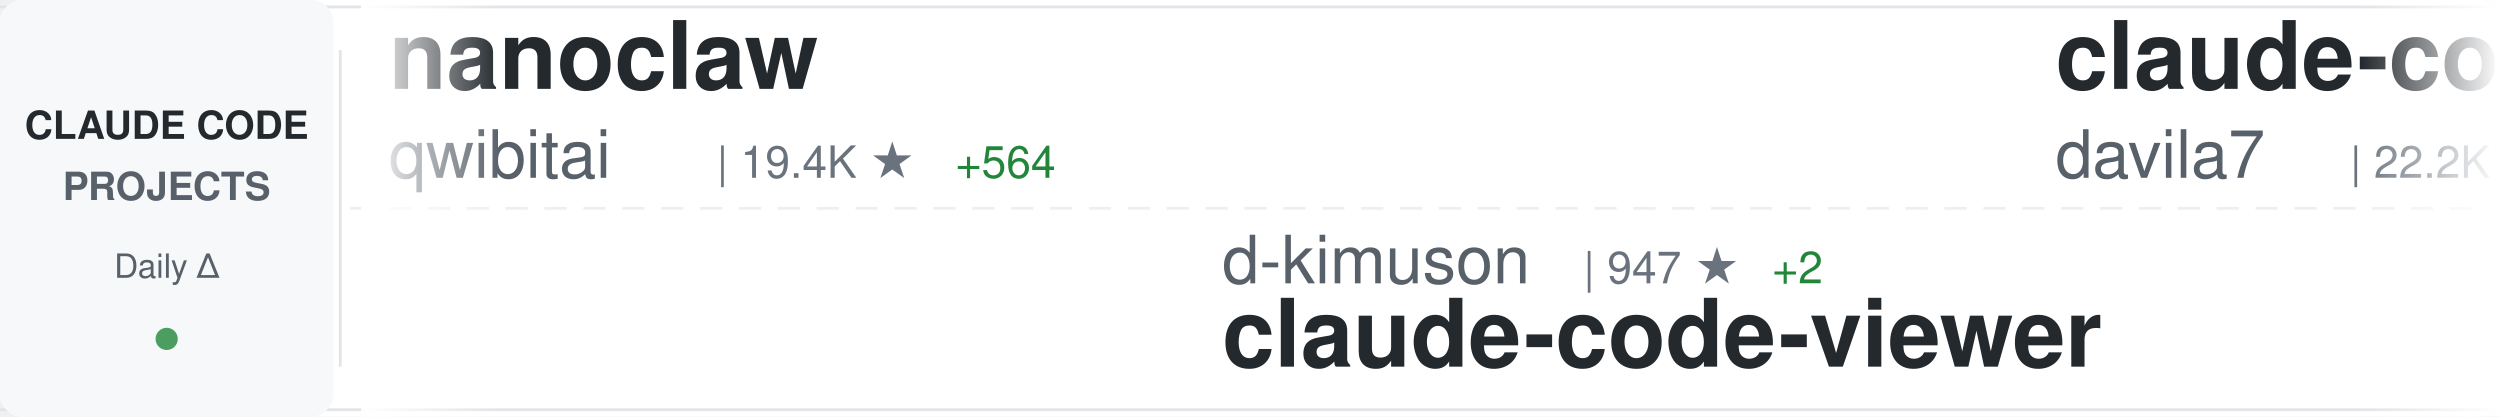
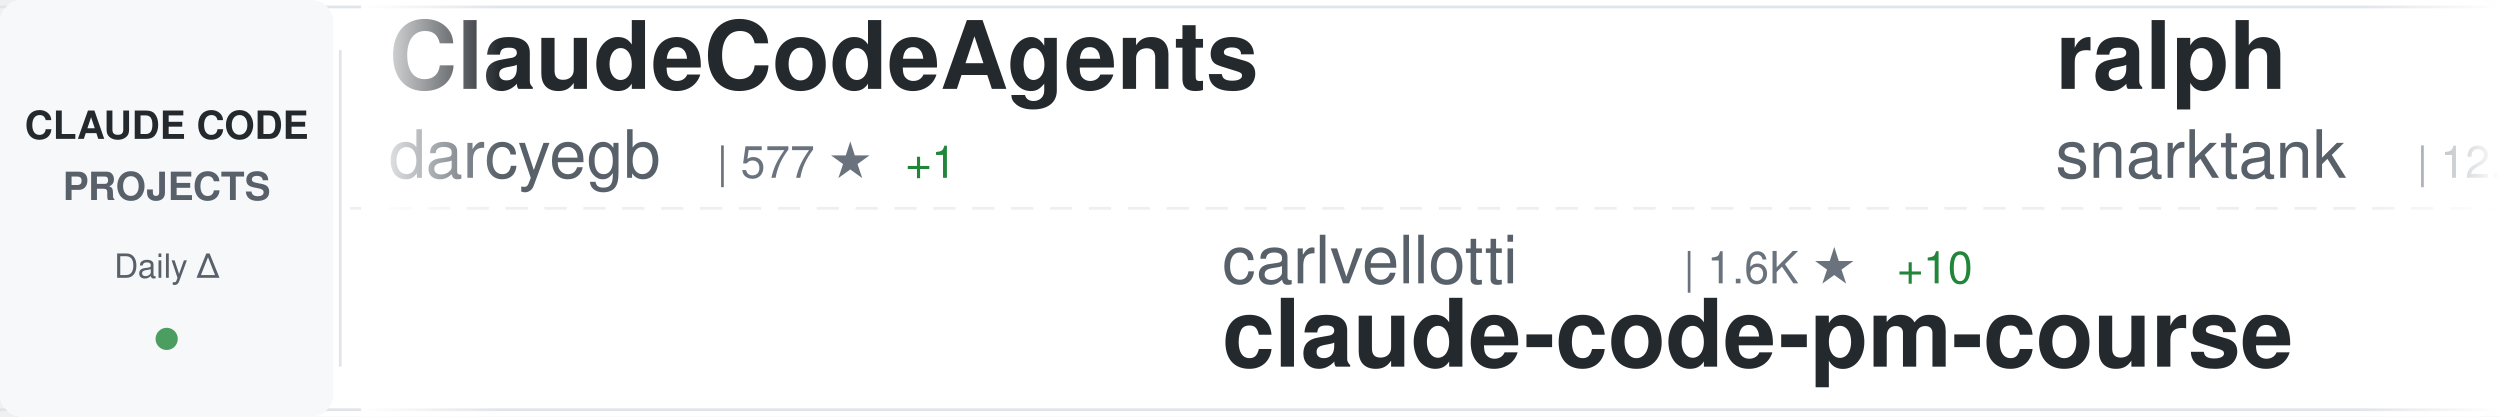
<svg xmlns="http://www.w3.org/2000/svg" width="900" height="150">
  <defs>
    <linearGradient id="awesomeLeftFade" x1="0%" y1="0%" x2="100%" y2="0%">
      <stop offset="0%" style="stop-color:#ffffff;stop-opacity:1" />
      <stop offset="100%" style="stop-color:#ffffff;stop-opacity:0" />
    </linearGradient>
    <linearGradient id="awesomeRightFade" x1="0%" y1="0%" x2="100%" y2="0%">
      <stop offset="0%" style="stop-color:#ffffff;stop-opacity:0" />
      <stop offset="100%" style="stop-color:#ffffff;stop-opacity:1" />
    </linearGradient>
  </defs>
  <rect width="900" height="150" fill="#ffffff" rx="8" />
  <rect x="0" y="2" width="900" height="1" fill="#e1e4e8" />
  <rect x="0" y="147" width="900" height="1" fill="#e1e4e8" />
  <line x1="0" y1="75" x2="900" y2="75" stroke="#e1e4e8" stroke-width="1" stroke-dasharray="8 6" opacity="0.6" />
  <rect x="0" y="0" width="120" height="150" fill="#f6f8fa" rx="8" />
  <text x="60" y="50" font-family="-apple-system, BlinkMacSystemFont, 'Segoe UI', Helvetica, Arial, sans-serif" font-size="14" font-weight="600" fill="#24292e" text-anchor="middle">CLAUDE CODE</text>
  <text x="60" y="72" font-family="-apple-system, BlinkMacSystemFont, 'Segoe UI', Helvetica, Arial, sans-serif" font-size="14" font-weight="600" fill="#586069" text-anchor="middle">PROJECTS</text>
  <text x="60" y="100" font-family="-apple-system, BlinkMacSystemFont, 'Segoe UI', Helvetica, Arial, sans-serif" font-size="12" font-weight="500" fill="#586069" text-anchor="middle">Daily Δ</text>
  <circle cx="60" cy="122" r="4" fill="#22863a" opacity="0.8" />
  <rect x="122" y="18" width="1" height="114" fill="#e1e4e8" />
  <clipPath id="awesomeTickerClip">
    <rect x="130" y="0" width="770" height="150" />
  </clipPath>
  <g clip-path="url(#awesomeTickerClip)">
    <g id="awesomeTickerItems">
      <animateTransform attributeName="transform" attributeType="XML" type="translate" from="0 0" to="-3000 0" dur="54s" repeatCount="indefinite" />
      <g transform="translate(0, 0)">
-         <text x="140" y="32" font-family="-apple-system, BlinkMacSystemFont, 'Segoe UI', Helvetica, Arial, sans-serif" font-size="34" font-weight="600" fill="#24292e">nanoclaw</text>
-         <text x="140" y="64" font-family="-apple-system, BlinkMacSystemFont, 'Segoe UI', Helvetica, Arial, sans-serif" font-size="24" font-weight="400" fill="#586069">qwibitai</text>
-         <text x="258" y="64" font-family="-apple-system, BlinkMacSystemFont, 'Segoe UI', Helvetica, Arial, sans-serif" font-size="16" font-weight="500" fill="#6a737d">| 19.4K ★</text>
-         <text x="344" y="64" font-family="-apple-system, BlinkMacSystemFont, 'Segoe UI', Helvetica, Arial, sans-serif" font-size="16" font-weight="500" fill="#22863a"> +564</text>
+         <text x="140" y="32" font-family="-apple-system, BlinkMacSystemFont, 'Segoe UI', Helvetica, Arial, sans-serif" font-size="34" font-weight="600" fill="#24292e">ClaudeCodeAgents</text>
+         <text x="140" y="64" font-family="-apple-system, BlinkMacSystemFont, 'Segoe UI', Helvetica, Arial, sans-serif" font-size="24" font-weight="400" fill="#586069">darcyegb</text>
+         <text x="258" y="64" font-family="-apple-system, BlinkMacSystemFont, 'Segoe UI', Helvetica, Arial, sans-serif" font-size="16" font-weight="500" fill="#6a737d">| 577 ★</text>
+         <text x="326" y="64" font-family="-apple-system, BlinkMacSystemFont, 'Segoe UI', Helvetica, Arial, sans-serif" font-size="16" font-weight="500" fill="#22863a"> +1</text>
      </g>
      <g transform="translate(300, 0)">
-         <text x="140" y="102" font-family="-apple-system, BlinkMacSystemFont, 'Segoe UI', Helvetica, Arial, sans-serif" font-size="24" font-weight="400" fill="#586069">d-kimuson</text>
-         <text x="270" y="102" font-family="-apple-system, BlinkMacSystemFont, 'Segoe UI', Helvetica, Arial, sans-serif" font-size="16" font-weight="500" fill="#6a737d">| 947 ★</text>
-         <text x="338" y="102" font-family="-apple-system, BlinkMacSystemFont, 'Segoe UI', Helvetica, Arial, sans-serif" font-size="16" font-weight="500" fill="#22863a"> +2</text>
-         <text x="140" y="132" font-family="-apple-system, BlinkMacSystemFont, 'Segoe UI', Helvetica, Arial, sans-serif" font-size="34" font-weight="600" fill="#24292e">claude-code-viewer</text>
+         <text x="140" y="102" font-family="-apple-system, BlinkMacSystemFont, 'Segoe UI', Helvetica, Arial, sans-serif" font-size="24" font-weight="400" fill="#586069">carlvellotti</text>
+         <text x="306" y="102" font-family="-apple-system, BlinkMacSystemFont, 'Segoe UI', Helvetica, Arial, sans-serif" font-size="16" font-weight="500" fill="#6a737d">| 1.6K ★</text>
+         <text x="383" y="102" font-family="-apple-system, BlinkMacSystemFont, 'Segoe UI', Helvetica, Arial, sans-serif" font-size="16" font-weight="500" fill="#22863a"> +10</text>
+         <text x="140" y="132" font-family="-apple-system, BlinkMacSystemFont, 'Segoe UI', Helvetica, Arial, sans-serif" font-size="34" font-weight="600" fill="#24292e">claude-code-pm-course</text>
      </g>
      <g transform="translate(600, 0)">
-         <text x="140" y="32" font-family="-apple-system, BlinkMacSystemFont, 'Segoe UI', Helvetica, Arial, sans-serif" font-size="34" font-weight="600" fill="#24292e">claude-code-templates</text>
-         <text x="140" y="64" font-family="-apple-system, BlinkMacSystemFont, 'Segoe UI', Helvetica, Arial, sans-serif" font-size="24" font-weight="400" fill="#586069">davila7</text>
-         <text x="246" y="64" font-family="-apple-system, BlinkMacSystemFont, 'Segoe UI', Helvetica, Arial, sans-serif" font-size="16" font-weight="500" fill="#6a737d">| 22.2K ★</text>
-         <text x="332" y="64" font-family="-apple-system, BlinkMacSystemFont, 'Segoe UI', Helvetica, Arial, sans-serif" font-size="16" font-weight="500" fill="#22863a"> +100</text>
+         <text x="140" y="32" font-family="-apple-system, BlinkMacSystemFont, 'Segoe UI', Helvetica, Arial, sans-serif" font-size="34" font-weight="600" fill="#24292e">ralph</text>
+         <text x="140" y="64" font-family="-apple-system, BlinkMacSystemFont, 'Segoe UI', Helvetica, Arial, sans-serif" font-size="24" font-weight="400" fill="#586069">snarktank</text>
+         <text x="270" y="64" font-family="-apple-system, BlinkMacSystemFont, 'Segoe UI', Helvetica, Arial, sans-serif" font-size="16" font-weight="500" fill="#6a737d">| 12.2K ★</text>
+         <text x="356" y="64" font-family="-apple-system, BlinkMacSystemFont, 'Segoe UI', Helvetica, Arial, sans-serif" font-size="16" font-weight="500" fill="#22863a"> +121</text>
      </g>
      <g transform="translate(900, 0)">
        <text x="140" y="102" font-family="-apple-system, BlinkMacSystemFont, 'Segoe UI', Helvetica, Arial, sans-serif" font-size="24" font-weight="400" fill="#586069">affaan-m</text>
-         <text x="258" y="102" font-family="-apple-system, BlinkMacSystemFont, 'Segoe UI', Helvetica, Arial, sans-serif" font-size="16" font-weight="500" fill="#6a737d">| 62.2K ★</text>
+         <text x="258" y="102" font-family="-apple-system, BlinkMacSystemFont, 'Segoe UI', Helvetica, Arial, sans-serif" font-size="16" font-weight="500" fill="#6a737d">| 62.5K ★</text>
        <text x="344" y="102" font-family="-apple-system, BlinkMacSystemFont, 'Segoe UI', Helvetica, Arial, sans-serif" font-size="16" font-weight="500" fill="#22863a"> +1.5K</text>
        <text x="140" y="132" font-family="-apple-system, BlinkMacSystemFont, 'Segoe UI', Helvetica, Arial, sans-serif" font-size="34" font-weight="600" fill="#24292e">everything-claude-code</text>
      </g>
      <g transform="translate(1200, 0)">
-         <text x="140" y="32" font-family="-apple-system, BlinkMacSystemFont, 'Segoe UI', Helvetica, Arial, sans-serif" font-size="34" font-weight="600" fill="#24292e">Claude-Code-Usage-Monito...</text>
-         <text x="140" y="64" font-family="-apple-system, BlinkMacSystemFont, 'Segoe UI', Helvetica, Arial, sans-serif" font-size="24" font-weight="400" fill="#586069">Maciek-roboblog</text>
-         <text x="342" y="64" font-family="-apple-system, BlinkMacSystemFont, 'Segoe UI', Helvetica, Arial, sans-serif" font-size="16" font-weight="500" fill="#6a737d">| 6.8K ★</text>
-         <text x="419" y="64" font-family="-apple-system, BlinkMacSystemFont, 'Segoe UI', Helvetica, Arial, sans-serif" font-size="16" font-weight="500" fill="#22863a"> +20</text>
+         <text x="140" y="32" font-family="-apple-system, BlinkMacSystemFont, 'Segoe UI', Helvetica, Arial, sans-serif" font-size="34" font-weight="600" fill="#24292e">claude-code-base-action</text>
+         <text x="140" y="64" font-family="-apple-system, BlinkMacSystemFont, 'Segoe UI', Helvetica, Arial, sans-serif" font-size="24" font-weight="400" fill="#586069">anthropics</text>
+         <text x="282" y="64" font-family="-apple-system, BlinkMacSystemFont, 'Segoe UI', Helvetica, Arial, sans-serif" font-size="16" font-weight="500" fill="#6a737d">| 594 ★</text>
      </g>
      <g transform="translate(1500, 0)">
-         <text x="140" y="102" font-family="-apple-system, BlinkMacSystemFont, 'Segoe UI', Helvetica, Arial, sans-serif" font-size="24" font-weight="400" fill="#586069">anthropics</text>
-         <text x="282" y="102" font-family="-apple-system, BlinkMacSystemFont, 'Segoe UI', Helvetica, Arial, sans-serif" font-size="16" font-weight="500" fill="#6a737d">| 594 ★</text>
-         <text x="350" y="102" font-family="-apple-system, BlinkMacSystemFont, 'Segoe UI', Helvetica, Arial, sans-serif" font-size="16" font-weight="500" fill="#22863a"> +2</text>
-         <text x="140" y="132" font-family="-apple-system, BlinkMacSystemFont, 'Segoe UI', Helvetica, Arial, sans-serif" font-size="34" font-weight="600" fill="#24292e">claude-code-base-action</text>
+         <text x="140" y="102" font-family="-apple-system, BlinkMacSystemFont, 'Segoe UI', Helvetica, Arial, sans-serif" font-size="24" font-weight="400" fill="#586069">github</text>
+         <text x="234" y="102" font-family="-apple-system, BlinkMacSystemFont, 'Segoe UI', Helvetica, Arial, sans-serif" font-size="16" font-weight="500" fill="#6a737d">| 74.5K ★</text>
+         <text x="320" y="102" font-family="-apple-system, BlinkMacSystemFont, 'Segoe UI', Helvetica, Arial, sans-serif" font-size="16" font-weight="500" fill="#22863a"> +300</text>
+         <text x="140" y="132" font-family="-apple-system, BlinkMacSystemFont, 'Segoe UI', Helvetica, Arial, sans-serif" font-size="34" font-weight="600" fill="#24292e">spec-kit</text>
      </g>
      <g transform="translate(1800, 0)">
-         <text x="140" y="32" font-family="-apple-system, BlinkMacSystemFont, 'Segoe UI', Helvetica, Arial, sans-serif" font-size="34" font-weight="600" fill="#24292e">free-claude-code</text>
-         <text x="140" y="64" font-family="-apple-system, BlinkMacSystemFont, 'Segoe UI', Helvetica, Arial, sans-serif" font-size="24" font-weight="400" fill="#586069">Alishahryar1</text>
-         <text x="306" y="64" font-family="-apple-system, BlinkMacSystemFont, 'Segoe UI', Helvetica, Arial, sans-serif" font-size="16" font-weight="500" fill="#6a737d">| 812 ★</text>
-         <text x="374" y="64" font-family="-apple-system, BlinkMacSystemFont, 'Segoe UI', Helvetica, Arial, sans-serif" font-size="16" font-weight="500" fill="#22863a"> +25</text>
+         <text x="140" y="32" font-family="-apple-system, BlinkMacSystemFont, 'Segoe UI', Helvetica, Arial, sans-serif" font-size="34" font-weight="600" fill="#24292e">claude-code-telegram</text>
+         <text x="140" y="64" font-family="-apple-system, BlinkMacSystemFont, 'Segoe UI', Helvetica, Arial, sans-serif" font-size="24" font-weight="400" fill="#586069">RichardAtCT</text>
+         <text x="294" y="64" font-family="-apple-system, BlinkMacSystemFont, 'Segoe UI', Helvetica, Arial, sans-serif" font-size="16" font-weight="500" fill="#6a737d">| 1.9K ★</text>
+         <text x="371" y="64" font-family="-apple-system, BlinkMacSystemFont, 'Segoe UI', Helvetica, Arial, sans-serif" font-size="16" font-weight="500" fill="#22863a"> +23</text>
      </g>
      <g transform="translate(2100, 0)">
-         <text x="140" y="102" font-family="-apple-system, BlinkMacSystemFont, 'Segoe UI', Helvetica, Arial, sans-serif" font-size="24" font-weight="400" fill="#586069">snarktank</text>
-         <text x="270" y="102" font-family="-apple-system, BlinkMacSystemFont, 'Segoe UI', Helvetica, Arial, sans-serif" font-size="16" font-weight="500" fill="#6a737d">| 12.2K ★</text>
-         <text x="356" y="102" font-family="-apple-system, BlinkMacSystemFont, 'Segoe UI', Helvetica, Arial, sans-serif" font-size="16" font-weight="500" fill="#22863a"> +124</text>
-         <text x="140" y="132" font-family="-apple-system, BlinkMacSystemFont, 'Segoe UI', Helvetica, Arial, sans-serif" font-size="34" font-weight="600" fill="#24292e">ralph</text>
+         <text x="140" y="102" font-family="-apple-system, BlinkMacSystemFont, 'Segoe UI', Helvetica, Arial, sans-serif" font-size="24" font-weight="400" fill="#586069">Njengah</text>
+         <text x="246" y="102" font-family="-apple-system, BlinkMacSystemFont, 'Segoe UI', Helvetica, Arial, sans-serif" font-size="16" font-weight="500" fill="#6a737d">| 1.4K ★</text>
+         <text x="323" y="102" font-family="-apple-system, BlinkMacSystemFont, 'Segoe UI', Helvetica, Arial, sans-serif" font-size="16" font-weight="500" fill="#22863a"> +1</text>
+         <text x="140" y="132" font-family="-apple-system, BlinkMacSystemFont, 'Segoe UI', Helvetica, Arial, sans-serif" font-size="34" font-weight="600" fill="#24292e">claude-code-cheat-sheet</text>
      </g>
      <g transform="translate(2400, 0)">
-         <text x="140" y="32" font-family="-apple-system, BlinkMacSystemFont, 'Segoe UI', Helvetica, Arial, sans-serif" font-size="34" font-weight="600" fill="#24292e">claude_code_bridge</text>
-         <text x="140" y="64" font-family="-apple-system, BlinkMacSystemFont, 'Segoe UI', Helvetica, Arial, sans-serif" font-size="24" font-weight="400" fill="#586069">bfly123</text>
-         <text x="246" y="64" font-family="-apple-system, BlinkMacSystemFont, 'Segoe UI', Helvetica, Arial, sans-serif" font-size="16" font-weight="500" fill="#6a737d">| 1.4K ★</text>
-         <text x="323" y="64" font-family="-apple-system, BlinkMacSystemFont, 'Segoe UI', Helvetica, Arial, sans-serif" font-size="16" font-weight="500" fill="#22863a"> +20</text>
+         <text x="140" y="32" font-family="-apple-system, BlinkMacSystemFont, 'Segoe UI', Helvetica, Arial, sans-serif" font-size="34" font-weight="600" fill="#24292e">get-shit-done</text>
+         <text x="140" y="64" font-family="-apple-system, BlinkMacSystemFont, 'Segoe UI', Helvetica, Arial, sans-serif" font-size="24" font-weight="400" fill="#586069">gsd-build</text>
+         <text x="270" y="64" font-family="-apple-system, BlinkMacSystemFont, 'Segoe UI', Helvetica, Arial, sans-serif" font-size="16" font-weight="500" fill="#6a737d">| 25.1K ★</text>
+         <text x="356" y="64" font-family="-apple-system, BlinkMacSystemFont, 'Segoe UI', Helvetica, Arial, sans-serif" font-size="16" font-weight="500" fill="#22863a"> +456</text>
      </g>
      <g transform="translate(2700, 0)">
-         <text x="140" y="102" font-family="-apple-system, BlinkMacSystemFont, 'Segoe UI', Helvetica, Arial, sans-serif" font-size="24" font-weight="400" fill="#586069">frankbria</text>
-         <text x="270" y="102" font-family="-apple-system, BlinkMacSystemFont, 'Segoe UI', Helvetica, Arial, sans-serif" font-size="16" font-weight="500" fill="#6a737d">| 7.5K ★</text>
-         <text x="347" y="102" font-family="-apple-system, BlinkMacSystemFont, 'Segoe UI', Helvetica, Arial, sans-serif" font-size="16" font-weight="500" fill="#22863a"> +29</text>
-         <text x="140" y="132" font-family="-apple-system, BlinkMacSystemFont, 'Segoe UI', Helvetica, Arial, sans-serif" font-size="34" font-weight="600" fill="#24292e">ralph-claude-code</text>
+         <text x="140" y="102" font-family="-apple-system, BlinkMacSystemFont, 'Segoe UI', Helvetica, Arial, sans-serif" font-size="24" font-weight="400" fill="#586069">musistudio</text>
+         <text x="282" y="102" font-family="-apple-system, BlinkMacSystemFont, 'Segoe UI', Helvetica, Arial, sans-serif" font-size="16" font-weight="500" fill="#6a737d">| 29.1K ★</text>
+         <text x="368" y="102" font-family="-apple-system, BlinkMacSystemFont, 'Segoe UI', Helvetica, Arial, sans-serif" font-size="16" font-weight="500" fill="#22863a"> +88</text>
+         <text x="140" y="132" font-family="-apple-system, BlinkMacSystemFont, 'Segoe UI', Helvetica, Arial, sans-serif" font-size="34" font-weight="600" fill="#24292e">claude-code-router</text>
      </g>
      <g transform="translate(3000, 0)">
-         <text x="140" y="32" font-family="-apple-system, BlinkMacSystemFont, 'Segoe UI', Helvetica, Arial, sans-serif" font-size="34" font-weight="600" fill="#24292e">nanoclaw</text>
-         <text x="140" y="64" font-family="-apple-system, BlinkMacSystemFont, 'Segoe UI', Helvetica, Arial, sans-serif" font-size="24" font-weight="400" fill="#586069">qwibitai</text>
-         <text x="258" y="64" font-family="-apple-system, BlinkMacSystemFont, 'Segoe UI', Helvetica, Arial, sans-serif" font-size="16" font-weight="500" fill="#6a737d">| 19.4K ★</text>
-         <text x="344" y="64" font-family="-apple-system, BlinkMacSystemFont, 'Segoe UI', Helvetica, Arial, sans-serif" font-size="16" font-weight="500" fill="#22863a"> +564</text>
+         <text x="140" y="32" font-family="-apple-system, BlinkMacSystemFont, 'Segoe UI', Helvetica, Arial, sans-serif" font-size="34" font-weight="600" fill="#24292e">ClaudeCodeAgents</text>
+         <text x="140" y="64" font-family="-apple-system, BlinkMacSystemFont, 'Segoe UI', Helvetica, Arial, sans-serif" font-size="24" font-weight="400" fill="#586069">darcyegb</text>
+         <text x="258" y="64" font-family="-apple-system, BlinkMacSystemFont, 'Segoe UI', Helvetica, Arial, sans-serif" font-size="16" font-weight="500" fill="#6a737d">| 577 ★</text>
+         <text x="326" y="64" font-family="-apple-system, BlinkMacSystemFont, 'Segoe UI', Helvetica, Arial, sans-serif" font-size="16" font-weight="500" fill="#22863a"> +1</text>
      </g>
      <g transform="translate(3300, 0)">
-         <text x="140" y="102" font-family="-apple-system, BlinkMacSystemFont, 'Segoe UI', Helvetica, Arial, sans-serif" font-size="24" font-weight="400" fill="#586069">d-kimuson</text>
-         <text x="270" y="102" font-family="-apple-system, BlinkMacSystemFont, 'Segoe UI', Helvetica, Arial, sans-serif" font-size="16" font-weight="500" fill="#6a737d">| 947 ★</text>
-         <text x="338" y="102" font-family="-apple-system, BlinkMacSystemFont, 'Segoe UI', Helvetica, Arial, sans-serif" font-size="16" font-weight="500" fill="#22863a"> +2</text>
-         <text x="140" y="132" font-family="-apple-system, BlinkMacSystemFont, 'Segoe UI', Helvetica, Arial, sans-serif" font-size="34" font-weight="600" fill="#24292e">claude-code-viewer</text>
+         <text x="140" y="102" font-family="-apple-system, BlinkMacSystemFont, 'Segoe UI', Helvetica, Arial, sans-serif" font-size="24" font-weight="400" fill="#586069">carlvellotti</text>
+         <text x="306" y="102" font-family="-apple-system, BlinkMacSystemFont, 'Segoe UI', Helvetica, Arial, sans-serif" font-size="16" font-weight="500" fill="#6a737d">| 1.6K ★</text>
+         <text x="383" y="102" font-family="-apple-system, BlinkMacSystemFont, 'Segoe UI', Helvetica, Arial, sans-serif" font-size="16" font-weight="500" fill="#22863a"> +10</text>
+         <text x="140" y="132" font-family="-apple-system, BlinkMacSystemFont, 'Segoe UI', Helvetica, Arial, sans-serif" font-size="34" font-weight="600" fill="#24292e">claude-code-pm-course</text>
      </g>
      <g transform="translate(3600, 0)">
-         <text x="140" y="32" font-family="-apple-system, BlinkMacSystemFont, 'Segoe UI', Helvetica, Arial, sans-serif" font-size="34" font-weight="600" fill="#24292e">claude-code-templates</text>
-         <text x="140" y="64" font-family="-apple-system, BlinkMacSystemFont, 'Segoe UI', Helvetica, Arial, sans-serif" font-size="24" font-weight="400" fill="#586069">davila7</text>
-         <text x="246" y="64" font-family="-apple-system, BlinkMacSystemFont, 'Segoe UI', Helvetica, Arial, sans-serif" font-size="16" font-weight="500" fill="#6a737d">| 22.2K ★</text>
-         <text x="332" y="64" font-family="-apple-system, BlinkMacSystemFont, 'Segoe UI', Helvetica, Arial, sans-serif" font-size="16" font-weight="500" fill="#22863a"> +100</text>
+         <text x="140" y="32" font-family="-apple-system, BlinkMacSystemFont, 'Segoe UI', Helvetica, Arial, sans-serif" font-size="34" font-weight="600" fill="#24292e">ralph</text>
+         <text x="140" y="64" font-family="-apple-system, BlinkMacSystemFont, 'Segoe UI', Helvetica, Arial, sans-serif" font-size="24" font-weight="400" fill="#586069">snarktank</text>
+         <text x="270" y="64" font-family="-apple-system, BlinkMacSystemFont, 'Segoe UI', Helvetica, Arial, sans-serif" font-size="16" font-weight="500" fill="#6a737d">| 12.2K ★</text>
+         <text x="356" y="64" font-family="-apple-system, BlinkMacSystemFont, 'Segoe UI', Helvetica, Arial, sans-serif" font-size="16" font-weight="500" fill="#22863a"> +121</text>
      </g>
      <g transform="translate(3900, 0)">
        <text x="140" y="102" font-family="-apple-system, BlinkMacSystemFont, 'Segoe UI', Helvetica, Arial, sans-serif" font-size="24" font-weight="400" fill="#586069">affaan-m</text>
-         <text x="258" y="102" font-family="-apple-system, BlinkMacSystemFont, 'Segoe UI', Helvetica, Arial, sans-serif" font-size="16" font-weight="500" fill="#6a737d">| 62.2K ★</text>
+         <text x="258" y="102" font-family="-apple-system, BlinkMacSystemFont, 'Segoe UI', Helvetica, Arial, sans-serif" font-size="16" font-weight="500" fill="#6a737d">| 62.5K ★</text>
        <text x="344" y="102" font-family="-apple-system, BlinkMacSystemFont, 'Segoe UI', Helvetica, Arial, sans-serif" font-size="16" font-weight="500" fill="#22863a"> +1.5K</text>
        <text x="140" y="132" font-family="-apple-system, BlinkMacSystemFont, 'Segoe UI', Helvetica, Arial, sans-serif" font-size="34" font-weight="600" fill="#24292e">everything-claude-code</text>
      </g>
    </g>
  </g>
  <rect x="130" y="0" width="50" height="150" fill="url(#awesomeLeftFade)" />
  <rect x="850" y="0" width="50" height="150" fill="url(#awesomeRightFade)" />
</svg>
